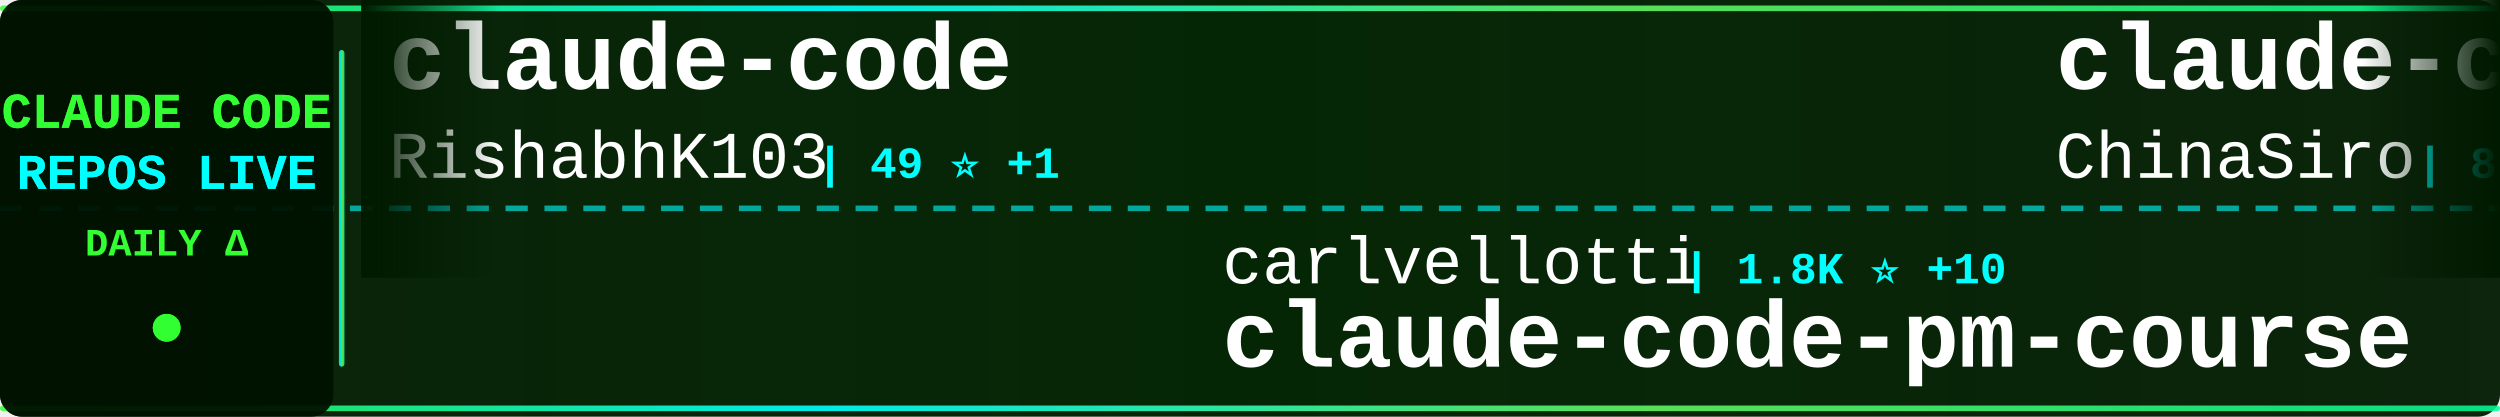
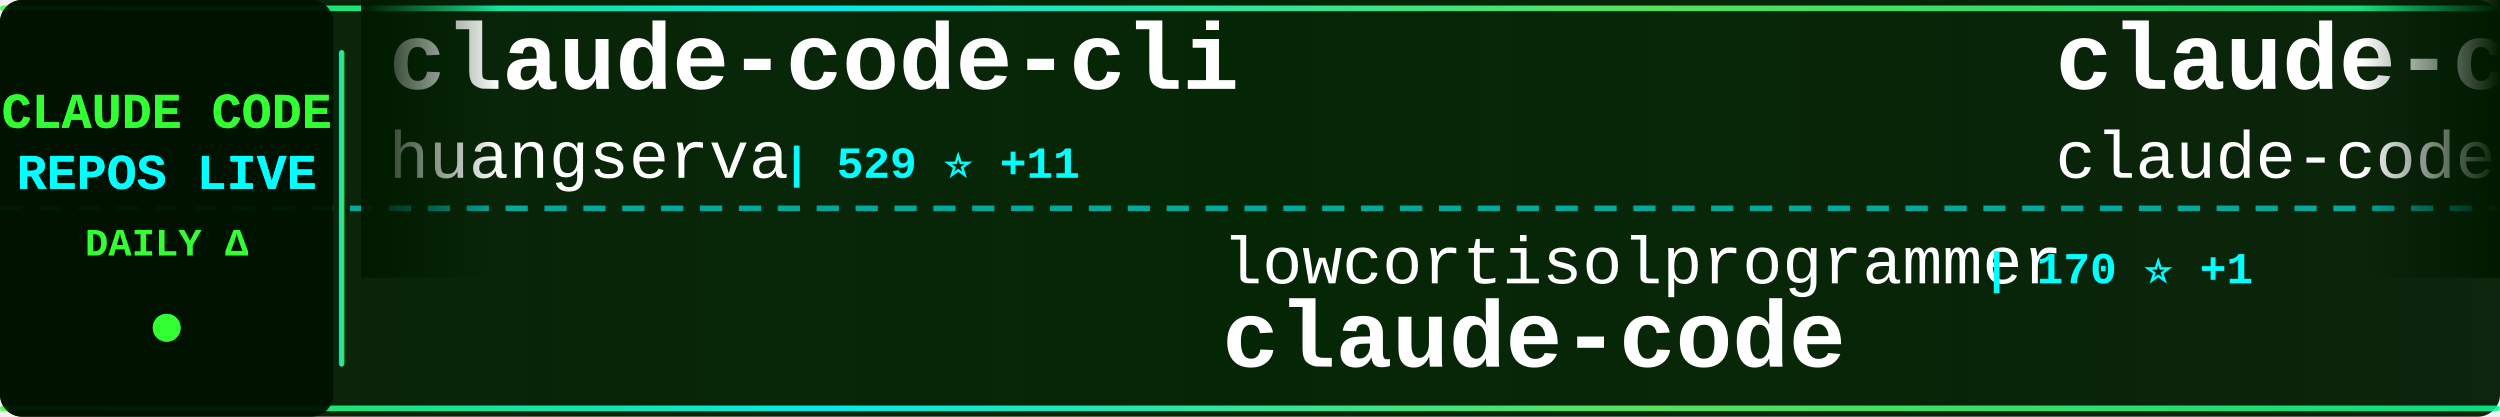
<svg xmlns="http://www.w3.org/2000/svg" width="900" height="150">
  <defs>
    <linearGradient id="tickerBg" x1="0%" y1="0%" x2="100%" y2="0%">
      <stop offset="0%" style="stop-color:#001a00;stop-opacity:0.95" />
      <stop offset="50%" style="stop-color:#002200;stop-opacity:0.98" />
      <stop offset="100%" style="stop-color:#001a00;stop-opacity:0.95" />
    </linearGradient>
    <linearGradient id="borderGrad" x1="0%" y1="0%" x2="100%" y2="0%">
      <stop offset="0%" style="stop-color:#33ff33;stop-opacity:0.85">
        <animate attributeName="stop-opacity" values="0.85;1;0.85" dur="2s" repeatCount="indefinite" />
      </stop>
      <stop offset="33%" style="stop-color:#00ffff;stop-opacity:0.9">
        <animate attributeName="stop-opacity" values="0.9;1;0.9" dur="2.2s" repeatCount="indefinite" />
      </stop>
      <stop offset="66%" style="stop-color:#66ff66;stop-opacity:0.85">
        <animate attributeName="stop-opacity" values="0.85;1;0.85" dur="1.8s" repeatCount="indefinite" />
      </stop>
      <stop offset="100%" style="stop-color:#00ff99;stop-opacity:0.85">
        <animate attributeName="stop-opacity" values="0.85;1;0.85" dur="2s" repeatCount="indefinite" />
      </stop>
    </linearGradient>
    <filter id="textGlow">
      <feGaussianBlur stdDeviation="0.1" result="coloredBlur" />
      <feMerge>
        <feMergeNode in="coloredBlur" />
        <feMergeNode in="SourceGraphic" />
      </feMerge>
    </filter>
    <filter id="metricGlow">
      <feGaussianBlur stdDeviation="0.2" result="coloredBlur" />
      <feMerge>
        <feMergeNode in="coloredBlur" />
        <feMergeNode in="SourceGraphic" />
      </feMerge>
    </filter>
    <linearGradient id="leftFade" x1="0%" y1="0%" x2="100%" y2="0%">
      <stop offset="0%" style="stop-color:#001a00;stop-opacity:1" />
      <stop offset="100%" style="stop-color:#001a00;stop-opacity:0" />
    </linearGradient>
    <linearGradient id="rightFade" x1="0%" y1="0%" x2="100%" y2="0%">
      <stop offset="0%" style="stop-color:#001a00;stop-opacity:0" />
      <stop offset="100%" style="stop-color:#001a00;stop-opacity:1" />
    </linearGradient>
  </defs>
  <rect width="900" height="150" fill="url(#tickerBg)" rx="8" />
  <rect x="0" y="2" width="900" height="2" fill="url(#borderGrad)" rx="1" />
  <rect x="0" y="146" width="900" height="2" fill="url(#borderGrad)" rx="1" />
  <line x1="0" y1="75" x2="900" y2="75" stroke="#00ffff" stroke-width="2" stroke-dasharray="8 6" opacity="0.6" />
  <rect x="0" y="0" width="120" height="150" fill="#001100" opacity="0.95" rx="8" />
  <text x="60" y="46" font-family="'Courier New', monospace" font-size="18" font-weight="bold" fill="#33ff33" text-anchor="middle" filter="url(#textGlow)">
    CLAUDE CODE
  </text>
  <text x="60" y="68" font-family="'Courier New', monospace" font-size="18" font-weight="bold" fill="#00ffff" text-anchor="middle" filter="url(#textGlow)">
    REPOS LIVE
  </text>
  <text x="60" y="92" font-family="'Courier New', monospace" font-size="14" font-weight="bold" fill="#33ff33" text-anchor="middle">
    DAILY Δ
  </text>
  <circle cx="60" cy="118" r="5" fill="#33ff33" filter="url(#metricGlow)">
    <animate attributeName="r" values="4;6;4" dur="1.5s" repeatCount="indefinite" />
    <animate attributeName="opacity" values="0.6;1;0.6" dur="1.5s" repeatCount="indefinite" />
  </circle>
  <rect x="122" y="18" width="2" height="114" fill="url(#borderGrad)" rx="1" />
  <clipPath id="tickerClip">
    <rect x="130" y="0" width="770" height="150" />
  </clipPath>
  <g clip-path="url(#tickerClip)">
    <g id="tickerItems">
      <animateTransform attributeName="transform" attributeType="XML" type="translate" from="0 0" to="-3000 0" dur="54s" repeatCount="indefinite" />
      <g transform="translate(0, 0)">
-         <text x="140" y="32" font-family="'Courier New', monospace" font-size="34" font-weight="bold" fill="#ffffff">claude-code</text>
-         <text x="140" y="64" font-family="'Courier New', monospace" font-size="24" font-weight="normal" fill="#ffffff" opacity="1.0">RishabhK103</text>
-         <text x="294" y="64" font-family="'Courier New', monospace" font-size="16" font-weight="bold" fill="#00ffff"> | 49 ⭐ +1</text>
+         <text x="140" y="32" font-family="'Courier New', monospace" font-size="34" font-weight="bold" fill="#ffffff">claude-code-cli</text>
+         <text x="140" y="64" font-family="'Courier New', monospace" font-size="24" font-weight="normal" fill="#ffffff" opacity="1.0">huangserva</text>
+         <text x="282" y="64" font-family="'Courier New', monospace" font-size="16" font-weight="bold" fill="#00ffff"> | 529 ⭐ +11</text>
      </g>
      <g transform="translate(300, 0)">
-         <text x="140" y="102" font-family="'Courier New', monospace" font-size="24" font-weight="normal" fill="#ffffff" opacity="1.0">carlvellotti</text>
-         <text x="306" y="102" font-family="'Courier New', monospace" font-size="16" font-weight="bold" fill="#00ffff"> | 1.8K ⭐ +10</text>
-         <text x="140" y="132" font-family="'Courier New', monospace" font-size="34" font-weight="bold" fill="#ffffff">claude-code-pm-course</text>
+         <text x="140" y="102" font-family="'Courier New', monospace" font-size="24" font-weight="normal" fill="#ffffff" opacity="1.0">lowcortisolprogrammer</text>
+         <text x="414" y="102" font-family="'Courier New', monospace" font-size="16" font-weight="bold" fill="#00ffff"> | 170 ⭐ +1</text>
+         <text x="140" y="132" font-family="'Courier New', monospace" font-size="34" font-weight="bold" fill="#ffffff">claude-code</text>
      </g>
      <g transform="translate(600, 0)">
-         <text x="140" y="32" font-family="'Courier New', monospace" font-size="34" font-weight="bold" fill="#ffffff">claude-code-sourcemap</text>
-         <text x="140" y="64" font-family="'Courier New', monospace" font-size="24" font-weight="normal" fill="#ffffff" opacity="1.0">ChinaSiro</text>
-         <text x="270" y="64" font-family="'Courier New', monospace" font-size="16" font-weight="bold" fill="#00ffff"> | 8.6K ⭐ +85</text>
+         <text x="140" y="32" font-family="'Courier New', monospace" font-size="34" font-weight="bold" fill="#ffffff">claude-code</text>
+         <text x="140" y="64" font-family="'Courier New', monospace" font-size="24" font-weight="normal" fill="#ffffff" opacity="1.0">claude-code-best</text>
+         <text x="354" y="64" font-family="'Courier New', monospace" font-size="16" font-weight="bold" fill="#00ffff"> | 14.6K ⭐ +433</text>
      </g>
      <g transform="translate(900, 0)">
-         <text x="140" y="102" font-family="'Courier New', monospace" font-size="24" font-weight="normal" fill="#ffffff" opacity="1.0">jarmuine</text>
-         <text x="258" y="102" font-family="'Courier New', monospace" font-size="16" font-weight="bold" fill="#00ffff"> | 1.9K ⭐ +45</text>
+         <text x="140" y="102" font-family="'Courier New', monospace" font-size="24" font-weight="normal" fill="#ffffff" opacity="1.0">ghuntley</text>
+         <text x="258" y="102" font-family="'Courier New', monospace" font-size="16" font-weight="bold" fill="#00ffff"> | 966 ⭐ +2</text>
+         <text x="140" y="132" font-family="'Courier New', monospace" font-size="34" font-weight="bold" fill="#ffffff">claude-code-source-code-...</text>
+       </g>
+       <g transform="translate(1200, 0)">
+         <text x="140" y="32" font-family="'Courier New', monospace" font-size="34" font-weight="bold" fill="#ffffff">claude-plugins-official</text>
+         <text x="140" y="64" font-family="'Courier New', monospace" font-size="24" font-weight="normal" fill="#ffffff" opacity="1.0">anthropics</text>
+         <text x="282" y="64" font-family="'Courier New', monospace" font-size="16" font-weight="bold" fill="#00ffff"> | 16.2K ⭐ +112</text>
+       </g>
+       <g transform="translate(1500, 0)">
+         <text x="140" y="102" font-family="'Courier New', monospace" font-size="24" font-weight="normal" fill="#ffffff" opacity="1.0">T-Lab-CUHKSZ</text>
+         <text x="306" y="102" font-family="'Courier New', monospace" font-size="16" font-weight="bold" fill="#00ffff"> | 285 ⭐ +3</text>
        <text x="140" y="132" font-family="'Courier New', monospace" font-size="34" font-weight="bold" fill="#ffffff">claude-code</text>
      </g>
-       <g transform="translate(1200, 0)">
-         <text x="140" y="32" font-family="'Courier New', monospace" font-size="34" font-weight="bold" fill="#ffffff">agents</text>
-         <text x="140" y="64" font-family="'Courier New', monospace" font-size="24" font-weight="normal" fill="#ffffff" opacity="1.0">wshobson</text>
-         <text x="258" y="64" font-family="'Courier New', monospace" font-size="16" font-weight="bold" fill="#00ffff"> | 33.1K ⭐ +73</text>
-       </g>
-       <g transform="translate(1500, 0)">
-         <text x="140" y="102" font-family="'Courier New', monospace" font-size="24" font-weight="normal" fill="#ffffff" opacity="1.0">Maciek-roboblog</text>
-         <text x="342" y="102" font-family="'Courier New', monospace" font-size="16" font-weight="bold" fill="#00ffff"> | 7.4K ⭐ +25</text>
-         <text x="140" y="132" font-family="'Courier New', monospace" font-size="34" font-weight="bold" fill="#ffffff">Claude-Code-Usage-Monito...</text>
-       </g>
      <g transform="translate(1800, 0)">
-         <text x="140" y="32" font-family="'Courier New', monospace" font-size="34" font-weight="bold" fill="#ffffff">claude-code-hooks-master...</text>
-         <text x="140" y="64" font-family="'Courier New', monospace" font-size="24" font-weight="normal" fill="#ffffff" opacity="1.0">disler</text>
-         <text x="234" y="64" font-family="'Courier New', monospace" font-size="16" font-weight="bold" fill="#00ffff"> | 3.5K ⭐ +12</text>
+         <text x="140" y="32" font-family="'Courier New', monospace" font-size="34" font-weight="bold" fill="#ffffff">CLIProxyAPI</text>
+         <text x="140" y="64" font-family="'Courier New', monospace" font-size="24" font-weight="normal" fill="#ffffff" opacity="1.0">router-for-me</text>
+         <text x="318" y="64" font-family="'Courier New', monospace" font-size="16" font-weight="bold" fill="#00ffff"> | 23.8K ⭐ +304</text>
      </g>
      <g transform="translate(2100, 0)">
-         <text x="140" y="102" font-family="'Courier New', monospace" font-size="24" font-weight="normal" fill="#ffffff" opacity="1.0">eyaltoledano</text>
-         <text x="306" y="102" font-family="'Courier New', monospace" font-size="16" font-weight="bold" fill="#00ffff"> | 26.4K ⭐ +16</text>
-         <text x="140" y="132" font-family="'Courier New', monospace" font-size="34" font-weight="bold" fill="#ffffff">claude-task-master</text>
+         <text x="140" y="102" font-family="'Courier New', monospace" font-size="24" font-weight="normal" fill="#ffffff" opacity="1.0">chauncygu</text>
+         <text x="270" y="102" font-family="'Courier New', monospace" font-size="16" font-weight="bold" fill="#00ffff"> | 1.8K ⭐ +126</text>
+         <text x="140" y="132" font-family="'Courier New', monospace" font-size="34" font-weight="bold" fill="#ffffff">collection-claude-code-s...</text>
      </g>
      <g transform="translate(2400, 0)">
-         <text x="140" y="32" font-family="'Courier New', monospace" font-size="34" font-weight="bold" fill="#ffffff">claude-code</text>
-         <text x="140" y="64" font-family="'Courier New', monospace" font-size="24" font-weight="normal" fill="#ffffff" opacity="1.0">alex000kim</text>
-         <text x="282" y="64" font-family="'Courier New', monospace" font-size="16" font-weight="bold" fill="#00ffff"> | 199 ⭐ +5</text>
+         <text x="140" y="32" font-family="'Courier New', monospace" font-size="34" font-weight="bold" fill="#ffffff">cc-haha</text>
+         <text x="140" y="64" font-family="'Courier New', monospace" font-size="24" font-weight="normal" fill="#ffffff" opacity="1.0">NanmiCoder</text>
+         <text x="282" y="64" font-family="'Courier New', monospace" font-size="16" font-weight="bold" fill="#00ffff"> | 5.4K ⭐ +195</text>
      </g>
      <g transform="translate(2700, 0)">
-         <text x="140" y="102" font-family="'Courier New', monospace" font-size="24" font-weight="normal" fill="#ffffff" opacity="1.0">affaan-m</text>
-         <text x="258" y="102" font-family="'Courier New', monospace" font-size="16" font-weight="bold" fill="#00ffff"> | 144.1K ⭐ +2.4K</text>
-         <text x="140" y="132" font-family="'Courier New', monospace" font-size="34" font-weight="bold" fill="#ffffff">everything-claude-code</text>
+         <text x="140" y="102" font-family="'Courier New', monospace" font-size="24" font-weight="normal" fill="#ffffff" opacity="1.0">ChrisWiles</text>
+         <text x="282" y="102" font-family="'Courier New', monospace" font-size="16" font-weight="bold" fill="#00ffff"> | 5.7K ⭐ +5</text>
+         <text x="140" y="132" font-family="'Courier New', monospace" font-size="34" font-weight="bold" fill="#ffffff">claude-code-showcase</text>
      </g>
      <g transform="translate(3000, 0)">
-         <text x="140" y="32" font-family="'Courier New', monospace" font-size="34" font-weight="bold" fill="#ffffff">claude-code</text>
-         <text x="140" y="64" font-family="'Courier New', monospace" font-size="24" font-weight="normal" fill="#ffffff" opacity="1.0">RishabhK103</text>
-         <text x="294" y="64" font-family="'Courier New', monospace" font-size="16" font-weight="bold" fill="#00ffff"> | 49 ⭐ +1</text>
+         <text x="140" y="32" font-family="'Courier New', monospace" font-size="34" font-weight="bold" fill="#ffffff">claude-code-cli</text>
+         <text x="140" y="64" font-family="'Courier New', monospace" font-size="24" font-weight="normal" fill="#ffffff" opacity="1.0">huangserva</text>
+         <text x="282" y="64" font-family="'Courier New', monospace" font-size="16" font-weight="bold" fill="#00ffff"> | 529 ⭐ +11</text>
      </g>
      <g transform="translate(3300, 0)">
-         <text x="140" y="102" font-family="'Courier New', monospace" font-size="24" font-weight="normal" fill="#ffffff" opacity="1.0">carlvellotti</text>
-         <text x="306" y="102" font-family="'Courier New', monospace" font-size="16" font-weight="bold" fill="#00ffff"> | 1.8K ⭐ +10</text>
-         <text x="140" y="132" font-family="'Courier New', monospace" font-size="34" font-weight="bold" fill="#ffffff">claude-code-pm-course</text>
+         <text x="140" y="102" font-family="'Courier New', monospace" font-size="24" font-weight="normal" fill="#ffffff" opacity="1.0">lowcortisolprogrammer</text>
+         <text x="414" y="102" font-family="'Courier New', monospace" font-size="16" font-weight="bold" fill="#00ffff"> | 170 ⭐ +1</text>
+         <text x="140" y="132" font-family="'Courier New', monospace" font-size="34" font-weight="bold" fill="#ffffff">claude-code</text>
      </g>
      <g transform="translate(3600, 0)">
-         <text x="140" y="32" font-family="'Courier New', monospace" font-size="34" font-weight="bold" fill="#ffffff">claude-code-sourcemap</text>
-         <text x="140" y="64" font-family="'Courier New', monospace" font-size="24" font-weight="normal" fill="#ffffff" opacity="1.0">ChinaSiro</text>
-         <text x="270" y="64" font-family="'Courier New', monospace" font-size="16" font-weight="bold" fill="#00ffff"> | 8.6K ⭐ +85</text>
+         <text x="140" y="32" font-family="'Courier New', monospace" font-size="34" font-weight="bold" fill="#ffffff">claude-code</text>
+         <text x="140" y="64" font-family="'Courier New', monospace" font-size="24" font-weight="normal" fill="#ffffff" opacity="1.0">claude-code-best</text>
+         <text x="354" y="64" font-family="'Courier New', monospace" font-size="16" font-weight="bold" fill="#00ffff"> | 14.6K ⭐ +433</text>
      </g>
      <g transform="translate(3900, 0)">
-         <text x="140" y="102" font-family="'Courier New', monospace" font-size="24" font-weight="normal" fill="#ffffff" opacity="1.0">jarmuine</text>
-         <text x="258" y="102" font-family="'Courier New', monospace" font-size="16" font-weight="bold" fill="#00ffff"> | 1.9K ⭐ +45</text>
-         <text x="140" y="132" font-family="'Courier New', monospace" font-size="34" font-weight="bold" fill="#ffffff">claude-code</text>
+         <text x="140" y="102" font-family="'Courier New', monospace" font-size="24" font-weight="normal" fill="#ffffff" opacity="1.0">ghuntley</text>
+         <text x="258" y="102" font-family="'Courier New', monospace" font-size="16" font-weight="bold" fill="#00ffff"> | 966 ⭐ +2</text>
+         <text x="140" y="132" font-family="'Courier New', monospace" font-size="34" font-weight="bold" fill="#ffffff">claude-code-source-code-...</text>
      </g>
    </g>
  </g>
  <rect x="130" y="0" width="50" height="100" fill="url(#leftFade)" />
  <rect x="850" y="0" width="50" height="100" fill="url(#rightFade)" />
</svg>
